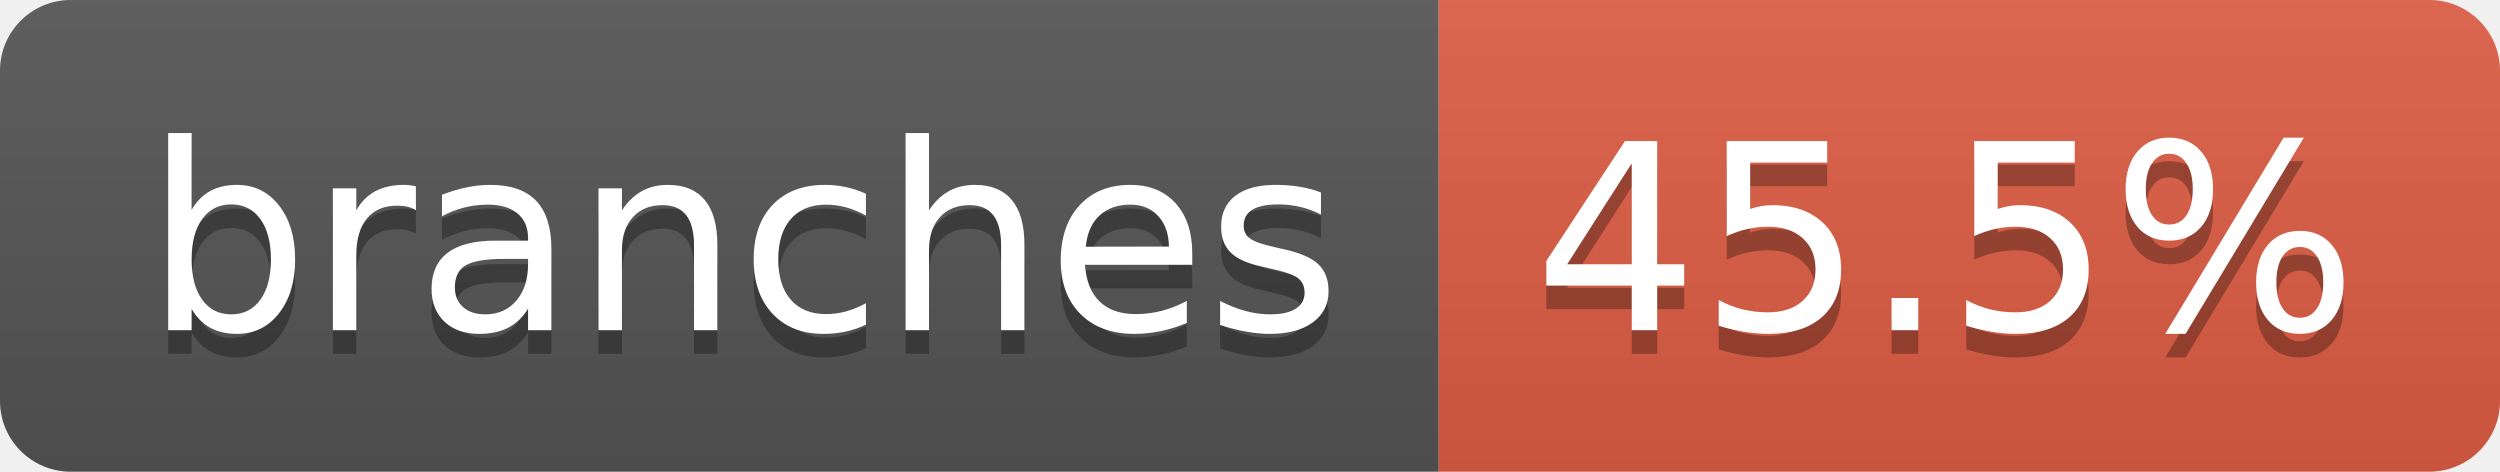
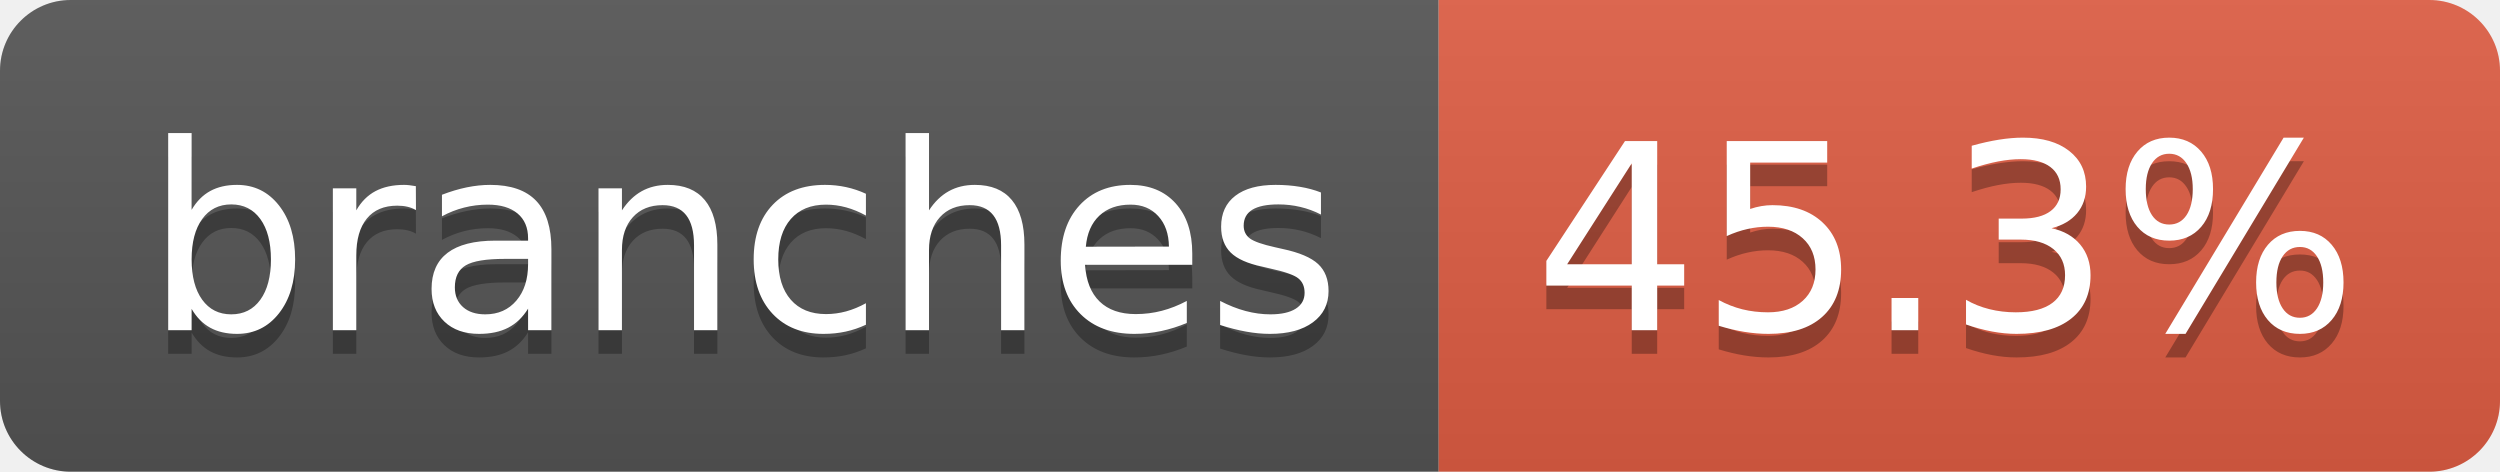
- <svg xmlns="http://www.w3.org/2000/svg" width="106" height="20" role="img" aria-label="branches: 45.5%">
+ <svg xmlns="http://www.w3.org/2000/svg" width="106" height="20" role="img" aria-label="branches: 45.3%">
  <linearGradient id="s" x2="0" y2="100%">
    <stop offset="0" stop-color="#bbb" stop-opacity=".1" />
    <stop offset="1" stop-opacity=".1" />
  </linearGradient>
  <clipPath id="r">
    <rect width="106" height="20" rx="3" fill="#fff" />
  </clipPath>
  <g clip-path="url(#r)">
    <rect width="61" height="20" fill="#555" />
    <rect x="61" width="45" height="20" fill="#e05d44" />
    <rect width="106" height="20" fill="url(#s)" />
  </g>
  <g fill="#fff" text-anchor="middle" font-family="Verdana,Geneva,DejaVu Sans,sans-serif" text-rendering="geometricPrecision" font-size="110">
    <text aria-hidden="true" x="315" y="150" fill="#010101" fill-opacity=".3" transform="scale(.1)" textLength="507">branches</text>
    <text x="315" y="140" transform="scale(.1)" fill="#fff" textLength="507">branches</text>
-     <text aria-hidden="true" x="825" y="150" fill="#010101" fill-opacity=".3" transform="scale(.1)" textLength="350">45.5%</text>
-     <text x="825" y="140" transform="scale(.1)" fill="#fff" textLength="350">45.5%</text>
+     <text aria-hidden="true" x="825" y="150" fill="#010101" fill-opacity=".3" transform="scale(.1)" textLength="350">45.3%</text>
+     <text x="825" y="140" transform="scale(.1)" fill="#fff" textLength="350">45.3%</text>
  </g>
</svg>
